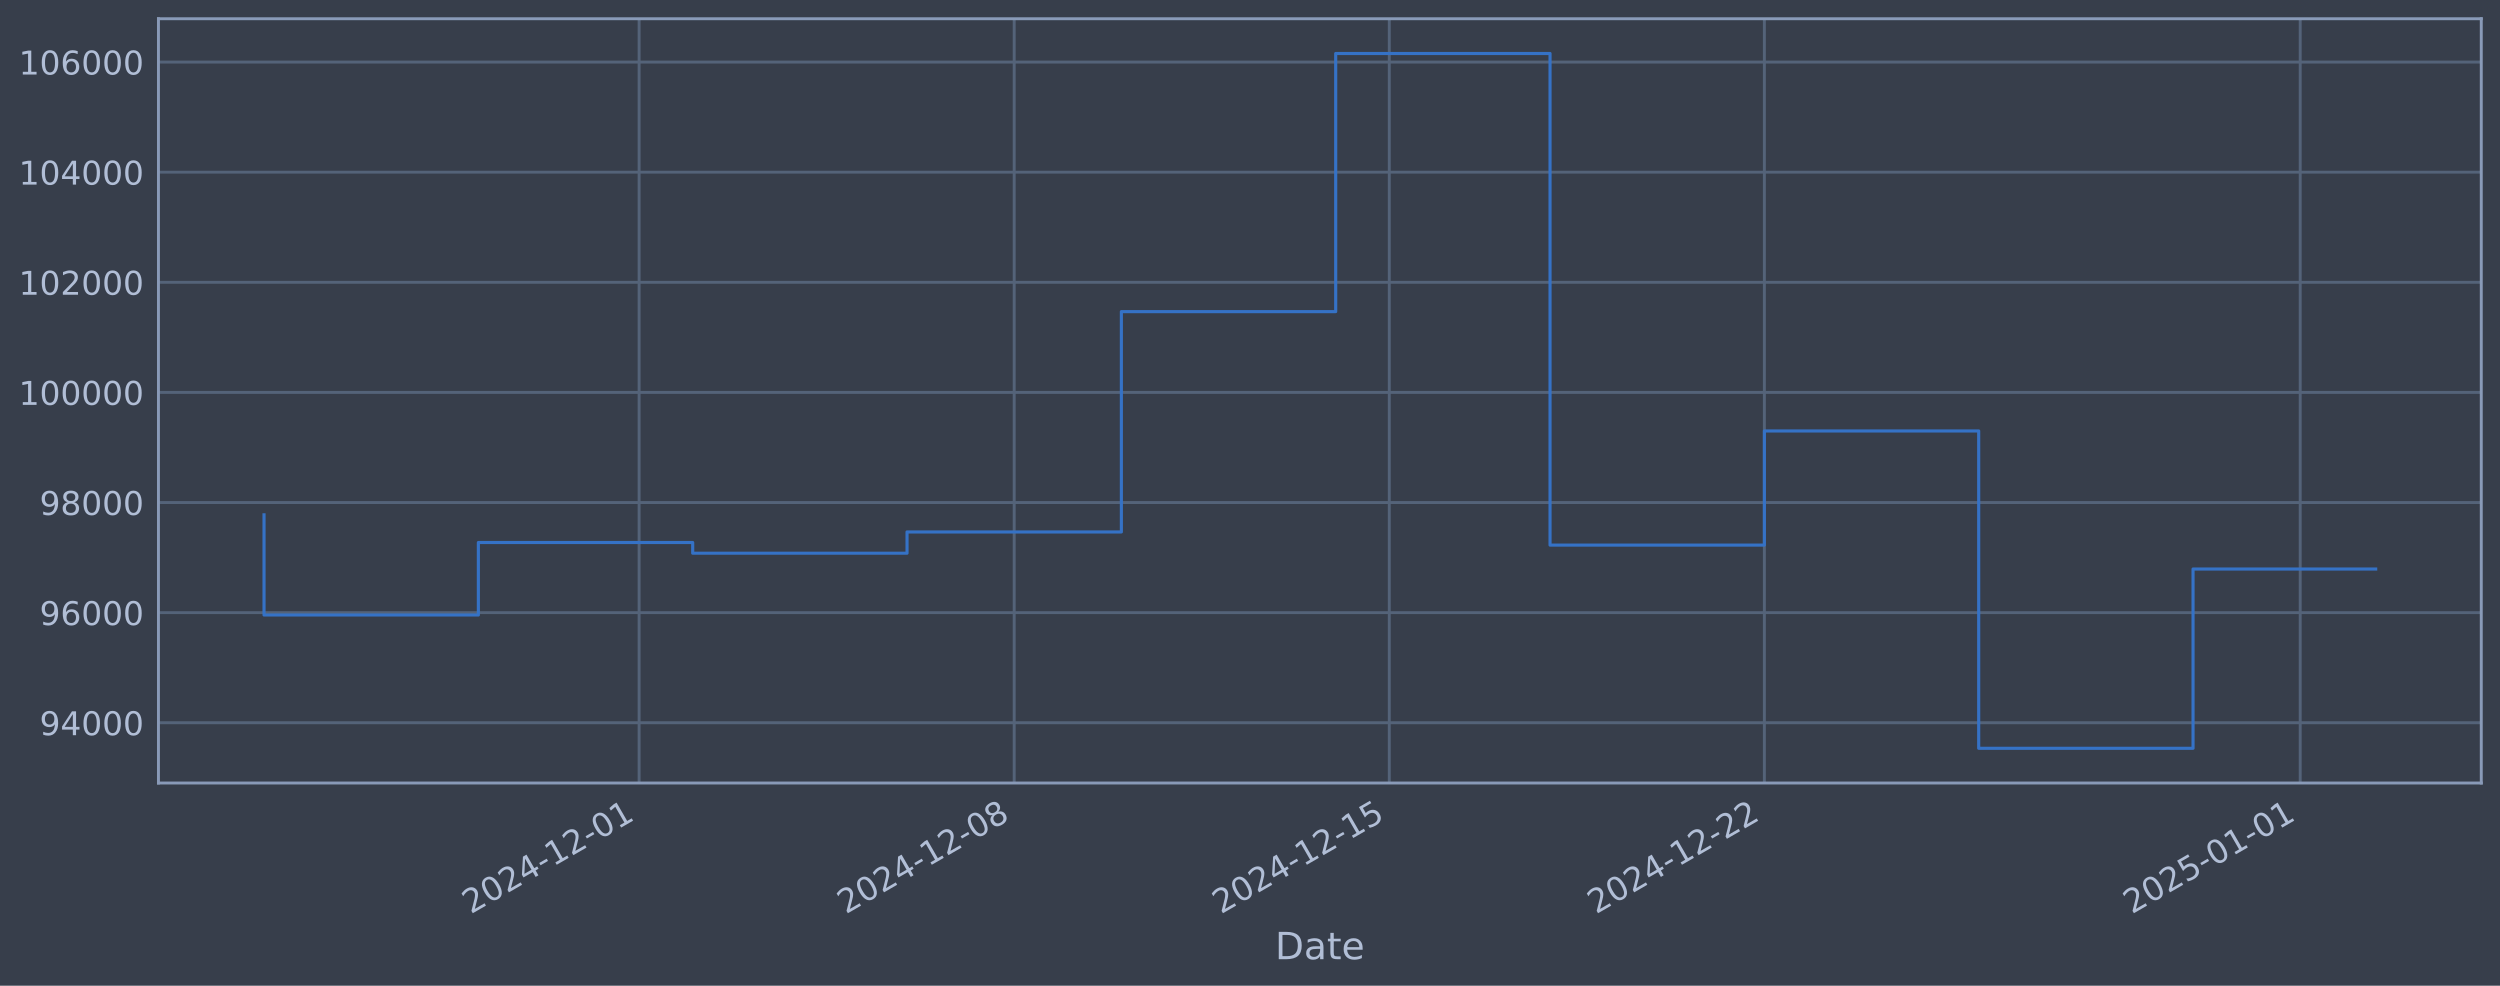
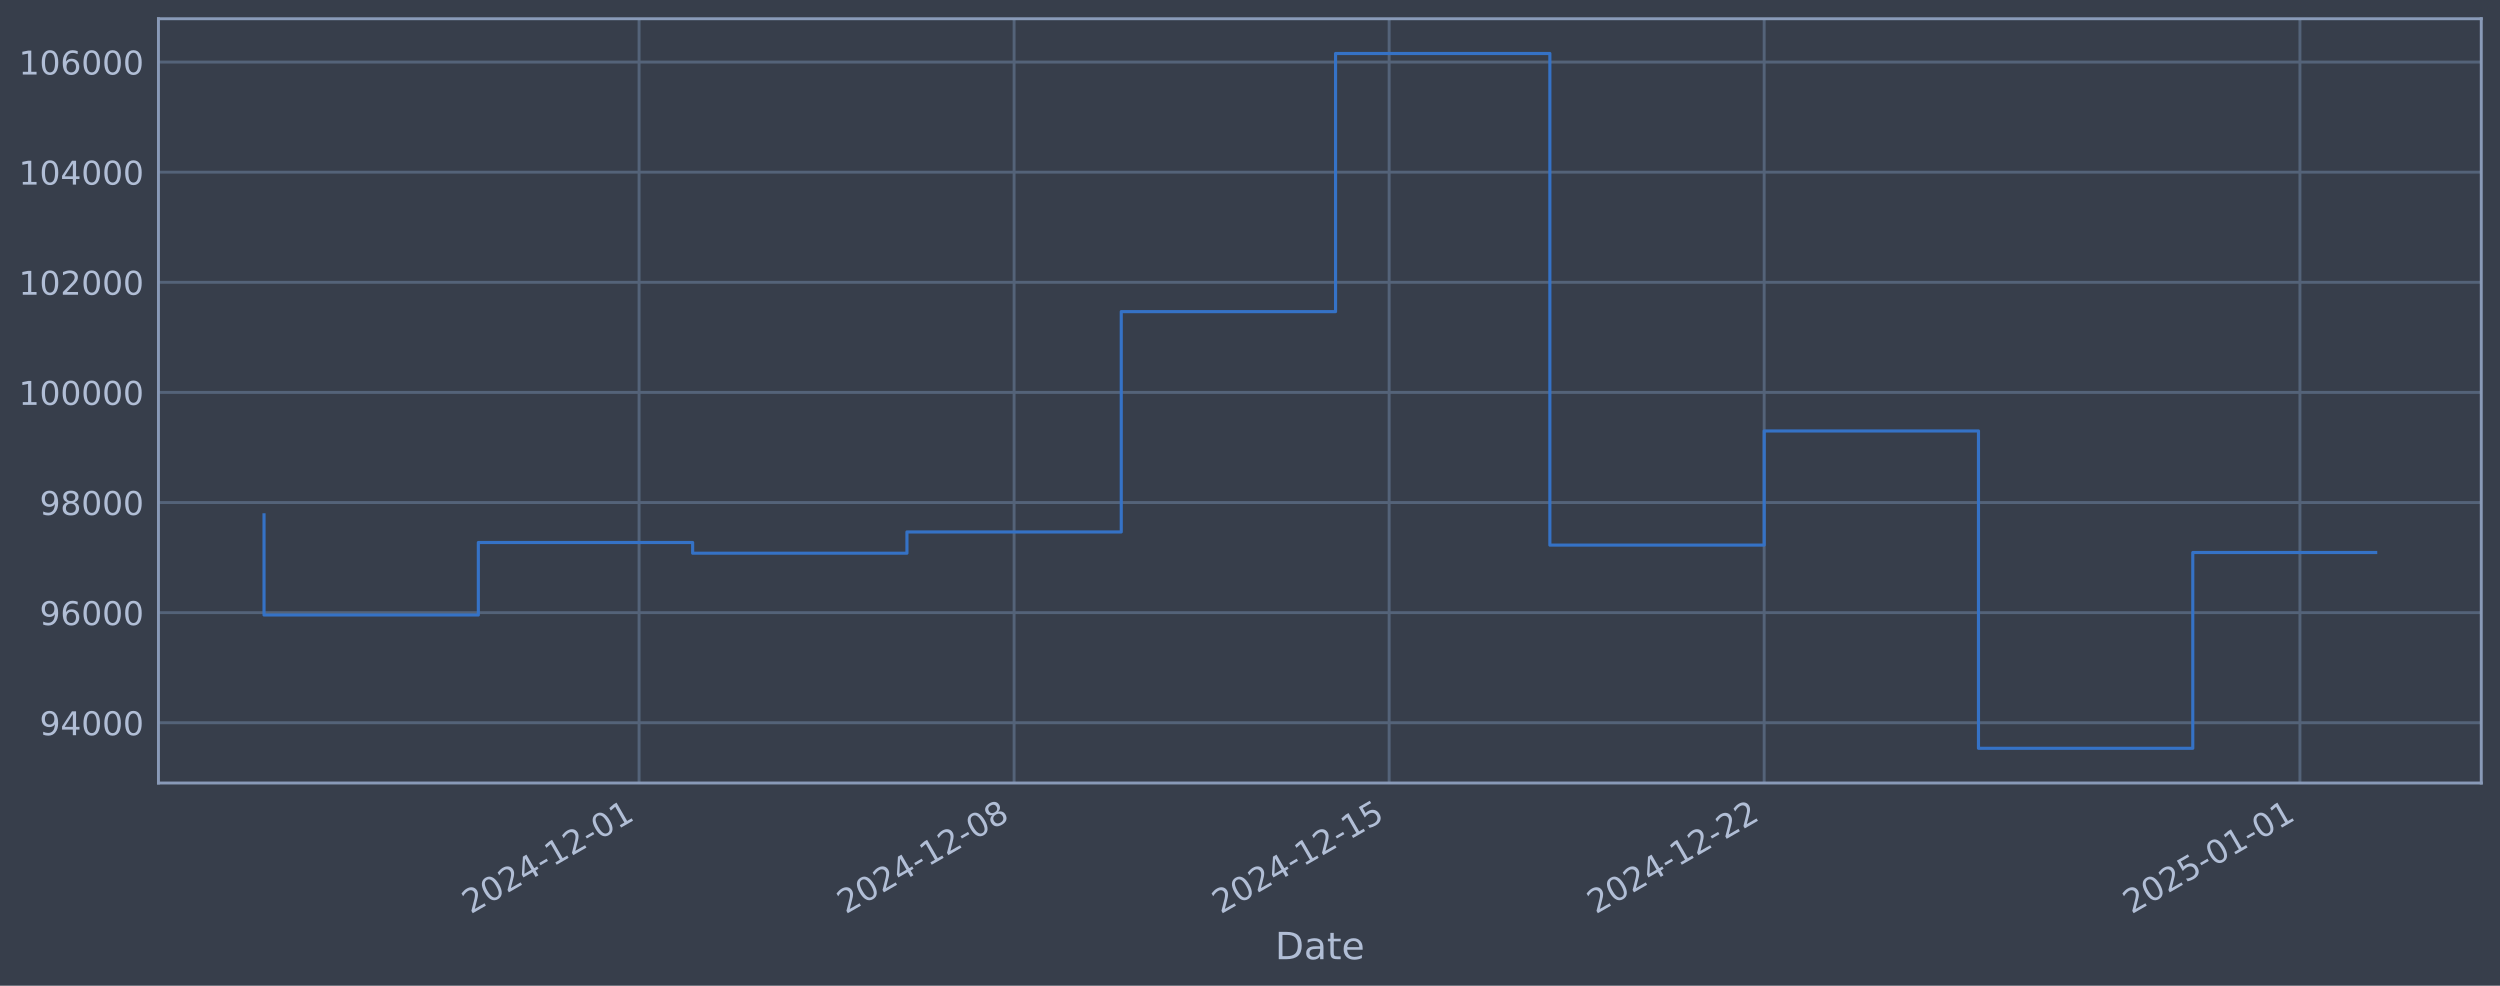
<svg xmlns="http://www.w3.org/2000/svg" xmlns:xlink="http://www.w3.org/1999/xlink" width="960.9pt" height="378.87pt" viewBox="0 0 960.9 378.87" version="1.1">
  <defs>
    <style type="text/css">*{stroke-linejoin: round; stroke-linecap: butt}</style>
  </defs>
  <g id="figure_1">
    <g id="patch_1">
      <path d="M 0 378.87  L 960.9 378.87  L 960.9 0  L 0 0  z " style="fill: #373e4b" />
    </g>
    <g id="axes_1">
      <g id="patch_2">
        <path d="M 60.901 300.96  L 953.701 300.96  L 953.701 7.2  L 60.901 7.2  z " style="fill: #373e4b" />
      </g>
      <g id="matplotlib.axis_1">
        <g id="xtick_1">
          <g id="line2d_1">
-             <path d="M 245.65 300.96  L 245.65 7.2  " clip-path="url(#p1005907b78)" style="fill: none; stroke: #546379; stroke-width: 1.12; stroke-linecap: square" />
+             <path d="M 245.631 300.96  L 245.631 7.2  " clip-path="url(#pd71be1b0e6)" style="fill: none; stroke: #546379; stroke-width: 1.12; stroke-linecap: square" />
          </g>
          <g id="line2d_2" />
          <g id="text_1">
-             <g style="fill: #b1bed6" transform="translate(180.9244 351.4642) rotate(-30) scale(0.126 -0.126)">
+             <g style="fill: #b1bed6" transform="translate(180.9054 351.4642) rotate(-30) scale(0.126 -0.126)">
              <defs>
                <path id="DejaVuSans-32" d="M 1228 531  L 3431 531  L 3431 0  L 469 0  L 469 531  Q 828 903 1448 1529  Q 2069 2156 2228 2338  Q 2531 2678 2651 2914  Q 2772 3150 2772 3378  Q 2772 3750 2511 3984  Q 2250 4219 1831 4219  Q 1534 4219 1204 4116  Q 875 4013 500 3803  L 500 4441  Q 881 4594 1212 4672  Q 1544 4750 1819 4750  Q 2544 4750 2975 4387  Q 3406 4025 3406 3419  Q 3406 3131 3298 2873  Q 3191 2616 2906 2266  Q 2828 2175 2409 1742  Q 1991 1309 1228 531  z " transform="scale(0.015625)" />
                <path id="DejaVuSans-30" d="M 2034 4250  Q 1547 4250 1301 3770  Q 1056 3291 1056 2328  Q 1056 1369 1301 889  Q 1547 409 2034 409  Q 2525 409 2770 889  Q 3016 1369 3016 2328  Q 3016 3291 2770 3770  Q 2525 4250 2034 4250  z M 2034 4750  Q 2819 4750 3233 4129  Q 3647 3509 3647 2328  Q 3647 1150 3233 529  Q 2819 -91 2034 -91  Q 1250 -91 836 529  Q 422 1150 422 2328  Q 422 3509 836 4129  Q 1250 4750 2034 4750  z " transform="scale(0.015625)" />
                <path id="DejaVuSans-34" d="M 2419 4116  L 825 1625  L 2419 1625  L 2419 4116  z M 2253 4666  L 3047 4666  L 3047 1625  L 3713 1625  L 3713 1100  L 3047 1100  L 3047 0  L 2419 0  L 2419 1100  L 313 1100  L 313 1709  L 2253 4666  z " transform="scale(0.015625)" />
                <path id="DejaVuSans-2d" d="M 313 2009  L 1997 2009  L 1997 1497  L 313 1497  L 313 2009  z " transform="scale(0.015625)" />
                <path id="DejaVuSans-31" d="M 794 531  L 1825 531  L 1825 4091  L 703 3866  L 703 4441  L 1819 4666  L 2450 4666  L 2450 531  L 3481 531  L 3481 0  L 794 0  L 794 531  z " transform="scale(0.015625)" />
              </defs>
              <use xlink:href="#DejaVuSans-32" />
              <use xlink:href="#DejaVuSans-30" transform="translate(63.62305 0)" />
              <use xlink:href="#DejaVuSans-32" transform="translate(127.2461 0)" />
              <use xlink:href="#DejaVuSans-34" transform="translate(190.8691 0)" />
              <use xlink:href="#DejaVuSans-2d" transform="translate(254.4922 0)" />
              <use xlink:href="#DejaVuSans-31" transform="translate(290.5762 0)" />
              <use xlink:href="#DejaVuSans-32" transform="translate(354.1992 0)" />
              <use xlink:href="#DejaVuSans-2d" transform="translate(417.8223 0)" />
              <use xlink:href="#DejaVuSans-30" transform="translate(453.9062 0)" />
              <use xlink:href="#DejaVuSans-31" transform="translate(517.5293 0)" />
            </g>
          </g>
        </g>
        <g id="xtick_2">
          <g id="line2d_3">
-             <path d="M 389.817 300.96  L 389.817 7.2  " clip-path="url(#p1005907b78)" style="fill: none; stroke: #546379; stroke-width: 1.12; stroke-linecap: square" />
+             <path d="M 389.78 300.96  L 389.78 7.2  " clip-path="url(#pd71be1b0e6)" style="fill: none; stroke: #546379; stroke-width: 1.12; stroke-linecap: square" />
          </g>
          <g id="line2d_4" />
          <g id="text_2">
-             <g style="fill: #b1bed6" transform="translate(325.092 351.4642) rotate(-30) scale(0.126 -0.126)">
+             <g style="fill: #b1bed6" transform="translate(325.0541 351.4642) rotate(-30) scale(0.126 -0.126)">
              <defs>
                <path id="DejaVuSans-38" d="M 2034 2216  Q 1584 2216 1326 1975  Q 1069 1734 1069 1313  Q 1069 891 1326 650  Q 1584 409 2034 409  Q 2484 409 2743 651  Q 3003 894 3003 1313  Q 3003 1734 2745 1975  Q 2488 2216 2034 2216  z M 1403 2484  Q 997 2584 770 2862  Q 544 3141 544 3541  Q 544 4100 942 4425  Q 1341 4750 2034 4750  Q 2731 4750 3128 4425  Q 3525 4100 3525 3541  Q 3525 3141 3298 2862  Q 3072 2584 2669 2484  Q 3125 2378 3379 2068  Q 3634 1759 3634 1313  Q 3634 634 3220 271  Q 2806 -91 2034 -91  Q 1263 -91 848 271  Q 434 634 434 1313  Q 434 1759 690 2068  Q 947 2378 1403 2484  z M 1172 3481  Q 1172 3119 1398 2916  Q 1625 2713 2034 2713  Q 2441 2713 2670 2916  Q 2900 3119 2900 3481  Q 2900 3844 2670 4047  Q 2441 4250 2034 4250  Q 1625 4250 1398 4047  Q 1172 3844 1172 3481  z " transform="scale(0.015625)" />
              </defs>
              <use xlink:href="#DejaVuSans-32" />
              <use xlink:href="#DejaVuSans-30" transform="translate(63.62305 0)" />
              <use xlink:href="#DejaVuSans-32" transform="translate(127.2461 0)" />
              <use xlink:href="#DejaVuSans-34" transform="translate(190.8691 0)" />
              <use xlink:href="#DejaVuSans-2d" transform="translate(254.4922 0)" />
              <use xlink:href="#DejaVuSans-31" transform="translate(290.5762 0)" />
              <use xlink:href="#DejaVuSans-32" transform="translate(354.1992 0)" />
              <use xlink:href="#DejaVuSans-2d" transform="translate(417.8223 0)" />
              <use xlink:href="#DejaVuSans-30" transform="translate(453.9062 0)" />
              <use xlink:href="#DejaVuSans-38" transform="translate(517.5293 0)" />
            </g>
          </g>
        </g>
        <g id="xtick_3">
          <g id="line2d_5">
-             <path d="M 533.985 300.96  L 533.985 7.2  " clip-path="url(#p1005907b78)" style="fill: none; stroke: #546379; stroke-width: 1.12; stroke-linecap: square" />
+             <path d="M 533.928 300.96  L 533.928 7.2  " clip-path="url(#pd71be1b0e6)" style="fill: none; stroke: #546379; stroke-width: 1.12; stroke-linecap: square" />
          </g>
          <g id="line2d_6" />
          <g id="text_3">
-             <g style="fill: #b1bed6" transform="translate(469.2596 351.4642) rotate(-30) scale(0.126 -0.126)">
+             <g style="fill: #b1bed6" transform="translate(469.2027 351.4642) rotate(-30) scale(0.126 -0.126)">
              <defs>
                <path id="DejaVuSans-35" d="M 691 4666  L 3169 4666  L 3169 4134  L 1269 4134  L 1269 2991  Q 1406 3038 1543 3061  Q 1681 3084 1819 3084  Q 2600 3084 3056 2656  Q 3513 2228 3513 1497  Q 3513 744 3044 326  Q 2575 -91 1722 -91  Q 1428 -91 1123 -41  Q 819 9 494 109  L 494 744  Q 775 591 1075 516  Q 1375 441 1709 441  Q 2250 441 2565 725  Q 2881 1009 2881 1497  Q 2881 1984 2565 2268  Q 2250 2553 1709 2553  Q 1456 2553 1204 2497  Q 953 2441 691 2322  L 691 4666  z " transform="scale(0.015625)" />
              </defs>
              <use xlink:href="#DejaVuSans-32" />
              <use xlink:href="#DejaVuSans-30" transform="translate(63.62305 0)" />
              <use xlink:href="#DejaVuSans-32" transform="translate(127.2461 0)" />
              <use xlink:href="#DejaVuSans-34" transform="translate(190.8691 0)" />
              <use xlink:href="#DejaVuSans-2d" transform="translate(254.4922 0)" />
              <use xlink:href="#DejaVuSans-31" transform="translate(290.5762 0)" />
              <use xlink:href="#DejaVuSans-32" transform="translate(354.1992 0)" />
              <use xlink:href="#DejaVuSans-2d" transform="translate(417.8223 0)" />
              <use xlink:href="#DejaVuSans-31" transform="translate(453.9062 0)" />
              <use xlink:href="#DejaVuSans-35" transform="translate(517.5293 0)" />
            </g>
          </g>
        </g>
        <g id="xtick_4">
          <g id="line2d_7">
-             <path d="M 678.153 300.96  L 678.153 7.2  " clip-path="url(#p1005907b78)" style="fill: none; stroke: #546379; stroke-width: 1.12; stroke-linecap: square" />
+             <path d="M 678.077 300.96  L 678.077 7.2  " clip-path="url(#pd71be1b0e6)" style="fill: none; stroke: #546379; stroke-width: 1.12; stroke-linecap: square" />
          </g>
          <g id="line2d_8" />
          <g id="text_4">
-             <g style="fill: #b1bed6" transform="translate(613.4272 351.4642) rotate(-30) scale(0.126 -0.126)">
+             <g style="fill: #b1bed6" transform="translate(613.3513 351.4642) rotate(-30) scale(0.126 -0.126)">
              <use xlink:href="#DejaVuSans-32" />
              <use xlink:href="#DejaVuSans-30" transform="translate(63.62305 0)" />
              <use xlink:href="#DejaVuSans-32" transform="translate(127.2461 0)" />
              <use xlink:href="#DejaVuSans-34" transform="translate(190.8691 0)" />
              <use xlink:href="#DejaVuSans-2d" transform="translate(254.4922 0)" />
              <use xlink:href="#DejaVuSans-31" transform="translate(290.5762 0)" />
              <use xlink:href="#DejaVuSans-32" transform="translate(354.1992 0)" />
              <use xlink:href="#DejaVuSans-2d" transform="translate(417.8223 0)" />
              <use xlink:href="#DejaVuSans-32" transform="translate(453.9062 0)" />
              <use xlink:href="#DejaVuSans-32" transform="translate(517.5293 0)" />
            </g>
          </g>
        </g>
        <g id="xtick_5">
          <g id="line2d_9">
-             <path d="M 884.106 300.96  L 884.106 7.2  " clip-path="url(#p1005907b78)" style="fill: none; stroke: #546379; stroke-width: 1.12; stroke-linecap: square" />
+             <path d="M 884.003 300.96  L 884.003 7.2  " clip-path="url(#pd71be1b0e6)" style="fill: none; stroke: #546379; stroke-width: 1.12; stroke-linecap: square" />
          </g>
          <g id="line2d_10" />
          <g id="text_5">
-             <g style="fill: #b1bed6" transform="translate(819.3809 351.4642) rotate(-30) scale(0.126 -0.126)">
+             <g style="fill: #b1bed6" transform="translate(819.2779 351.4642) rotate(-30) scale(0.126 -0.126)">
              <use xlink:href="#DejaVuSans-32" />
              <use xlink:href="#DejaVuSans-30" transform="translate(63.62305 0)" />
              <use xlink:href="#DejaVuSans-32" transform="translate(127.2461 0)" />
              <use xlink:href="#DejaVuSans-35" transform="translate(190.8691 0)" />
              <use xlink:href="#DejaVuSans-2d" transform="translate(254.4922 0)" />
              <use xlink:href="#DejaVuSans-30" transform="translate(290.5762 0)" />
              <use xlink:href="#DejaVuSans-31" transform="translate(354.1992 0)" />
              <use xlink:href="#DejaVuSans-2d" transform="translate(417.8223 0)" />
              <use xlink:href="#DejaVuSans-30" transform="translate(453.9062 0)" />
              <use xlink:href="#DejaVuSans-31" transform="translate(517.5293 0)" />
            </g>
          </g>
        </g>
        <g id="text_6">
          <g style="fill: #b1bed6" transform="translate(490.0914 368.6753) scale(0.144 -0.144)">
            <defs>
              <path id="DejaVuSans-44" d="M 1259 4147  L 1259 519  L 2022 519  Q 2988 519 3436 956  Q 3884 1394 3884 2338  Q 3884 3275 3436 3711  Q 2988 4147 2022 4147  L 1259 4147  z M 628 4666  L 1925 4666  Q 3281 4666 3915 4102  Q 4550 3538 4550 2338  Q 4550 1131 3912 565  Q 3275 0 1925 0  L 628 0  L 628 4666  z " transform="scale(0.015625)" />
              <path id="DejaVuSans-61" d="M 2194 1759  Q 1497 1759 1228 1600  Q 959 1441 959 1056  Q 959 750 1161 570  Q 1363 391 1709 391  Q 2188 391 2477 730  Q 2766 1069 2766 1631  L 2766 1759  L 2194 1759  z M 3341 1997  L 3341 0  L 2766 0  L 2766 531  Q 2569 213 2275 61  Q 1981 -91 1556 -91  Q 1019 -91 701 211  Q 384 513 384 1019  Q 384 1609 779 1909  Q 1175 2209 1959 2209  L 2766 2209  L 2766 2266  Q 2766 2663 2505 2880  Q 2244 3097 1772 3097  Q 1472 3097 1187 3025  Q 903 2953 641 2809  L 641 3341  Q 956 3463 1253 3523  Q 1550 3584 1831 3584  Q 2591 3584 2966 3190  Q 3341 2797 3341 1997  z " transform="scale(0.015625)" />
              <path id="DejaVuSans-74" d="M 1172 4494  L 1172 3500  L 2356 3500  L 2356 3053  L 1172 3053  L 1172 1153  Q 1172 725 1289 603  Q 1406 481 1766 481  L 2356 481  L 2356 0  L 1766 0  Q 1100 0 847 248  Q 594 497 594 1153  L 594 3053  L 172 3053  L 172 3500  L 594 3500  L 594 4494  L 1172 4494  z " transform="scale(0.015625)" />
              <path id="DejaVuSans-65" d="M 3597 1894  L 3597 1613  L 953 1613  Q 991 1019 1311 708  Q 1631 397 2203 397  Q 2534 397 2845 478  Q 3156 559 3463 722  L 3463 178  Q 3153 47 2828 -22  Q 2503 -91 2169 -91  Q 1331 -91 842 396  Q 353 884 353 1716  Q 353 2575 817 3079  Q 1281 3584 2069 3584  Q 2775 3584 3186 3129  Q 3597 2675 3597 1894  z M 3022 2063  Q 3016 2534 2758 2815  Q 2500 3097 2075 3097  Q 1594 3097 1305 2825  Q 1016 2553 972 2059  L 3022 2063  z " transform="scale(0.015625)" />
            </defs>
            <use xlink:href="#DejaVuSans-44" />
            <use xlink:href="#DejaVuSans-61" transform="translate(77.00195 0)" />
            <use xlink:href="#DejaVuSans-74" transform="translate(138.2812 0)" />
            <use xlink:href="#DejaVuSans-65" transform="translate(177.4902 0)" />
          </g>
        </g>
      </g>
      <g id="matplotlib.axis_2">
        <g id="ytick_1">
          <g id="line2d_11">
-             <path d="M 60.901 277.797  L 953.701 277.797  " clip-path="url(#p1005907b78)" style="fill: none; stroke: #546379; stroke-width: 1.12; stroke-linecap: square" />
+             <path d="M 60.901 277.797  L 953.701 277.797  " clip-path="url(#pd71be1b0e6)" style="fill: none; stroke: #546379; stroke-width: 1.12; stroke-linecap: square" />
          </g>
          <g id="line2d_12" />
          <g id="text_7">
            <g style="fill: #b1bed6" transform="translate(15.21675 282.5841) scale(0.126 -0.126)">
              <defs>
                <path id="DejaVuSans-39" d="M 703 97  L 703 672  Q 941 559 1184 500  Q 1428 441 1663 441  Q 2288 441 2617 861  Q 2947 1281 2994 2138  Q 2813 1869 2534 1725  Q 2256 1581 1919 1581  Q 1219 1581 811 2004  Q 403 2428 403 3163  Q 403 3881 828 4315  Q 1253 4750 1959 4750  Q 2769 4750 3195 4129  Q 3622 3509 3622 2328  Q 3622 1225 3098 567  Q 2575 -91 1691 -91  Q 1453 -91 1209 -44  Q 966 3 703 97  z M 1959 2075  Q 2384 2075 2632 2365  Q 2881 2656 2881 3163  Q 2881 3666 2632 3958  Q 2384 4250 1959 4250  Q 1534 4250 1286 3958  Q 1038 3666 1038 3163  Q 1038 2656 1286 2365  Q 1534 2075 1959 2075  z " transform="scale(0.015625)" />
              </defs>
              <use xlink:href="#DejaVuSans-39" />
              <use xlink:href="#DejaVuSans-34" transform="translate(63.62305 0)" />
              <use xlink:href="#DejaVuSans-30" transform="translate(127.2461 0)" />
              <use xlink:href="#DejaVuSans-30" transform="translate(190.8691 0)" />
              <use xlink:href="#DejaVuSans-30" transform="translate(254.4922 0)" />
            </g>
          </g>
        </g>
        <g id="ytick_2">
          <g id="line2d_13">
-             <path d="M 60.901 235.473  L 953.701 235.473  " clip-path="url(#p1005907b78)" style="fill: none; stroke: #546379; stroke-width: 1.12; stroke-linecap: square" />
+             <path d="M 60.901 235.473  L 953.701 235.473  " clip-path="url(#pd71be1b0e6)" style="fill: none; stroke: #546379; stroke-width: 1.12; stroke-linecap: square" />
          </g>
          <g id="line2d_14" />
          <g id="text_8">
            <g style="fill: #b1bed6" transform="translate(15.21675 240.2602) scale(0.126 -0.126)">
              <defs>
                <path id="DejaVuSans-36" d="M 2113 2584  Q 1688 2584 1439 2293  Q 1191 2003 1191 1497  Q 1191 994 1439 701  Q 1688 409 2113 409  Q 2538 409 2786 701  Q 3034 994 3034 1497  Q 3034 2003 2786 2293  Q 2538 2584 2113 2584  z M 3366 4563  L 3366 3988  Q 3128 4100 2886 4159  Q 2644 4219 2406 4219  Q 1781 4219 1451 3797  Q 1122 3375 1075 2522  Q 1259 2794 1537 2939  Q 1816 3084 2150 3084  Q 2853 3084 3261 2657  Q 3669 2231 3669 1497  Q 3669 778 3244 343  Q 2819 -91 2113 -91  Q 1303 -91 875 529  Q 447 1150 447 2328  Q 447 3434 972 4092  Q 1497 4750 2381 4750  Q 2619 4750 2861 4703  Q 3103 4656 3366 4563  z " transform="scale(0.015625)" />
              </defs>
              <use xlink:href="#DejaVuSans-39" />
              <use xlink:href="#DejaVuSans-36" transform="translate(63.62305 0)" />
              <use xlink:href="#DejaVuSans-30" transform="translate(127.2461 0)" />
              <use xlink:href="#DejaVuSans-30" transform="translate(190.8691 0)" />
              <use xlink:href="#DejaVuSans-30" transform="translate(254.4922 0)" />
            </g>
          </g>
        </g>
        <g id="ytick_3">
          <g id="line2d_15">
-             <path d="M 60.901 193.149  L 953.701 193.149  " clip-path="url(#p1005907b78)" style="fill: none; stroke: #546379; stroke-width: 1.12; stroke-linecap: square" />
+             <path d="M 60.901 193.149  L 953.701 193.149  " clip-path="url(#pd71be1b0e6)" style="fill: none; stroke: #546379; stroke-width: 1.12; stroke-linecap: square" />
          </g>
          <g id="line2d_16" />
          <g id="text_9">
            <g style="fill: #b1bed6" transform="translate(15.21675 197.9364) scale(0.126 -0.126)">
              <use xlink:href="#DejaVuSans-39" />
              <use xlink:href="#DejaVuSans-38" transform="translate(63.62305 0)" />
              <use xlink:href="#DejaVuSans-30" transform="translate(127.2461 0)" />
              <use xlink:href="#DejaVuSans-30" transform="translate(190.8691 0)" />
              <use xlink:href="#DejaVuSans-30" transform="translate(254.4922 0)" />
            </g>
          </g>
        </g>
        <g id="ytick_4">
          <g id="line2d_17">
-             <path d="M 60.901 150.826  L 953.701 150.826  " clip-path="url(#p1005907b78)" style="fill: none; stroke: #546379; stroke-width: 1.12; stroke-linecap: square" />
+             <path d="M 60.901 150.826  L 953.701 150.826  " clip-path="url(#pd71be1b0e6)" style="fill: none; stroke: #546379; stroke-width: 1.12; stroke-linecap: square" />
          </g>
          <g id="line2d_18" />
          <g id="text_10">
            <g style="fill: #b1bed6" transform="translate(7.2 155.6126) scale(0.126 -0.126)">
              <use xlink:href="#DejaVuSans-31" />
              <use xlink:href="#DejaVuSans-30" transform="translate(63.62305 0)" />
              <use xlink:href="#DejaVuSans-30" transform="translate(127.2461 0)" />
              <use xlink:href="#DejaVuSans-30" transform="translate(190.8691 0)" />
              <use xlink:href="#DejaVuSans-30" transform="translate(254.4922 0)" />
              <use xlink:href="#DejaVuSans-30" transform="translate(318.1152 0)" />
            </g>
          </g>
        </g>
        <g id="ytick_5">
          <g id="line2d_19">
-             <path d="M 60.901 108.502  L 953.701 108.502  " clip-path="url(#p1005907b78)" style="fill: none; stroke: #546379; stroke-width: 1.12; stroke-linecap: square" />
+             <path d="M 60.901 108.502  L 953.701 108.502  " clip-path="url(#pd71be1b0e6)" style="fill: none; stroke: #546379; stroke-width: 1.12; stroke-linecap: square" />
          </g>
          <g id="line2d_20" />
          <g id="text_11">
            <g style="fill: #b1bed6" transform="translate(7.2 113.2888) scale(0.126 -0.126)">
              <use xlink:href="#DejaVuSans-31" />
              <use xlink:href="#DejaVuSans-30" transform="translate(63.62305 0)" />
              <use xlink:href="#DejaVuSans-32" transform="translate(127.2461 0)" />
              <use xlink:href="#DejaVuSans-30" transform="translate(190.8691 0)" />
              <use xlink:href="#DejaVuSans-30" transform="translate(254.4922 0)" />
              <use xlink:href="#DejaVuSans-30" transform="translate(318.1152 0)" />
            </g>
          </g>
        </g>
        <g id="ytick_6">
          <g id="line2d_21">
-             <path d="M 60.901 66.178  L 953.701 66.178  " clip-path="url(#p1005907b78)" style="fill: none; stroke: #546379; stroke-width: 1.12; stroke-linecap: square" />
+             <path d="M 60.901 66.178  L 953.701 66.178  " clip-path="url(#pd71be1b0e6)" style="fill: none; stroke: #546379; stroke-width: 1.12; stroke-linecap: square" />
          </g>
          <g id="line2d_22" />
          <g id="text_12">
            <g style="fill: #b1bed6" transform="translate(7.2 70.96502) scale(0.126 -0.126)">
              <use xlink:href="#DejaVuSans-31" />
              <use xlink:href="#DejaVuSans-30" transform="translate(63.62305 0)" />
              <use xlink:href="#DejaVuSans-34" transform="translate(127.2461 0)" />
              <use xlink:href="#DejaVuSans-30" transform="translate(190.8691 0)" />
              <use xlink:href="#DejaVuSans-30" transform="translate(254.4922 0)" />
              <use xlink:href="#DejaVuSans-30" transform="translate(318.1152 0)" />
            </g>
          </g>
        </g>
        <g id="ytick_7">
          <g id="line2d_23">
-             <path d="M 60.901 23.854  L 953.701 23.854  " clip-path="url(#p1005907b78)" style="fill: none; stroke: #546379; stroke-width: 1.12; stroke-linecap: square" />
+             <path d="M 60.901 23.854  L 953.701 23.854  " clip-path="url(#pd71be1b0e6)" style="fill: none; stroke: #546379; stroke-width: 1.12; stroke-linecap: square" />
          </g>
          <g id="line2d_24" />
          <g id="text_13">
            <g style="fill: #b1bed6" transform="translate(7.2 28.64121) scale(0.126 -0.126)">
              <use xlink:href="#DejaVuSans-31" />
              <use xlink:href="#DejaVuSans-30" transform="translate(63.62305 0)" />
              <use xlink:href="#DejaVuSans-36" transform="translate(127.2461 0)" />
              <use xlink:href="#DejaVuSans-30" transform="translate(190.8691 0)" />
              <use xlink:href="#DejaVuSans-30" transform="translate(254.4922 0)" />
              <use xlink:href="#DejaVuSans-30" transform="translate(318.1152 0)" />
            </g>
          </g>
        </g>
      </g>
      <g id="line2d_25">
-         <path d="M 101.482 197.87  L 101.482 236.383  L 183.864 236.383  L 183.864 208.521  L 266.245 208.521  L 266.245 212.628  L 348.627 212.628  L 348.627 204.459  L 431.008 204.459  L 431.008 119.77  L 513.39 119.77  L 513.39 20.553  L 595.771 20.553  L 595.771 209.517  L 678.153 209.517  L 678.153 165.636  L 760.534 165.636  L 760.534 287.607  L 842.916 287.607  L 842.916 218.711  L 913.119 218.711  " clip-path="url(#p1005907b78)" style="fill: none; stroke: #3572c6; stroke-width: 1.2; stroke-linecap: square" />
+         <path d="M 101.482 197.87  L 101.482 236.383  L 183.853 236.383  L 183.853 208.521  L 266.224 208.521  L 266.224 212.628  L 348.594 212.628  L 348.594 204.459  L 430.965 204.459  L 430.965 119.77  L 513.336 119.77  L 513.336 20.553  L 595.706 20.553  L 595.706 209.517  L 678.077 209.517  L 678.077 165.636  L 760.447 165.636  L 760.447 287.607  L 842.818 287.607  L 842.818 212.367  L 913.119 212.367  " clip-path="url(#pd71be1b0e6)" style="fill: none; stroke: #3572c6; stroke-width: 1.2; stroke-linecap: square" />
      </g>
      <g id="patch_3">
        <path d="M 60.901 300.96  L 60.901 7.2  " style="fill: none; stroke: #899ab8; stroke-width: 1.12; stroke-linejoin: miter; stroke-linecap: square" />
      </g>
      <g id="patch_4">
        <path d="M 953.701 300.96  L 953.701 7.2  " style="fill: none; stroke: #899ab8; stroke-width: 1.12; stroke-linejoin: miter; stroke-linecap: square" />
      </g>
      <g id="patch_5">
        <path d="M 60.901 300.96  L 953.701 300.96  " style="fill: none; stroke: #899ab8; stroke-width: 1.12; stroke-linejoin: miter; stroke-linecap: square" />
      </g>
      <g id="patch_6">
        <path d="M 60.901 7.2  L 953.701 7.2  " style="fill: none; stroke: #899ab8; stroke-width: 1.12; stroke-linejoin: miter; stroke-linecap: square" />
      </g>
    </g>
  </g>
  <defs>
-     <clipPath id="p1005907b78">
+     <clipPath id="pd71be1b0e6">
      <rect x="60.901" y="7.2" width="892.8" height="293.76" />
    </clipPath>
  </defs>
</svg>
